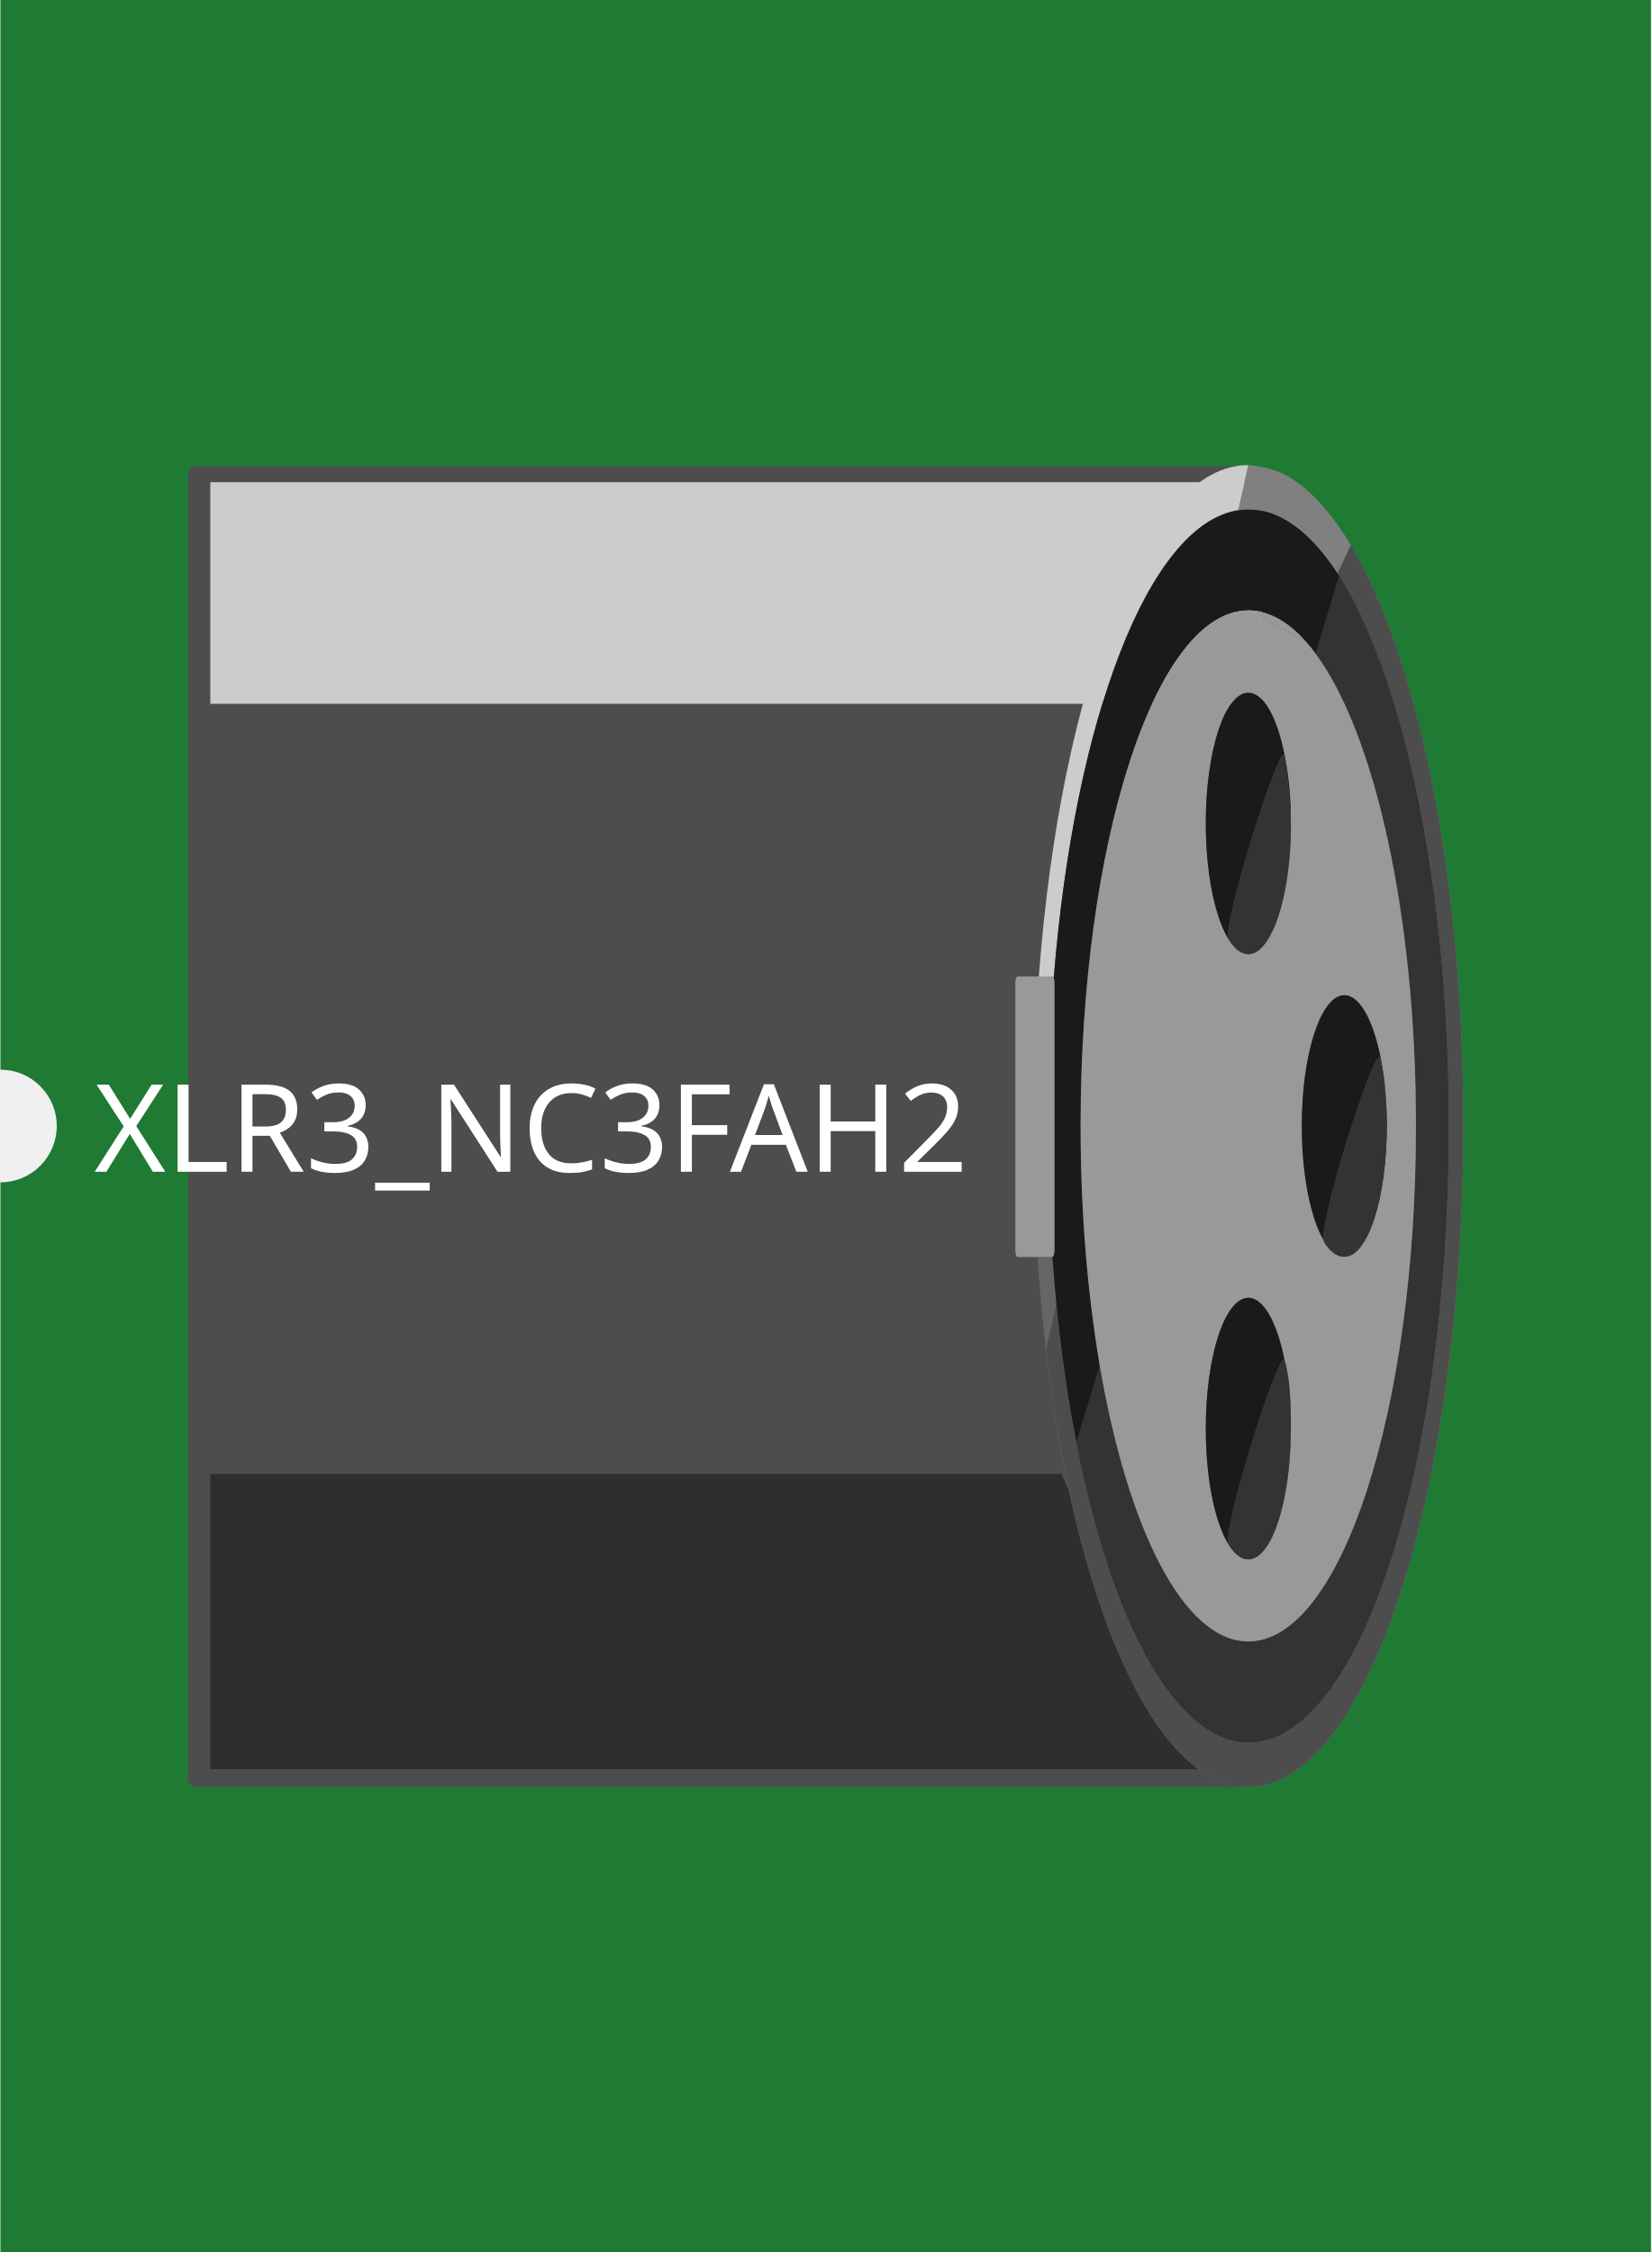
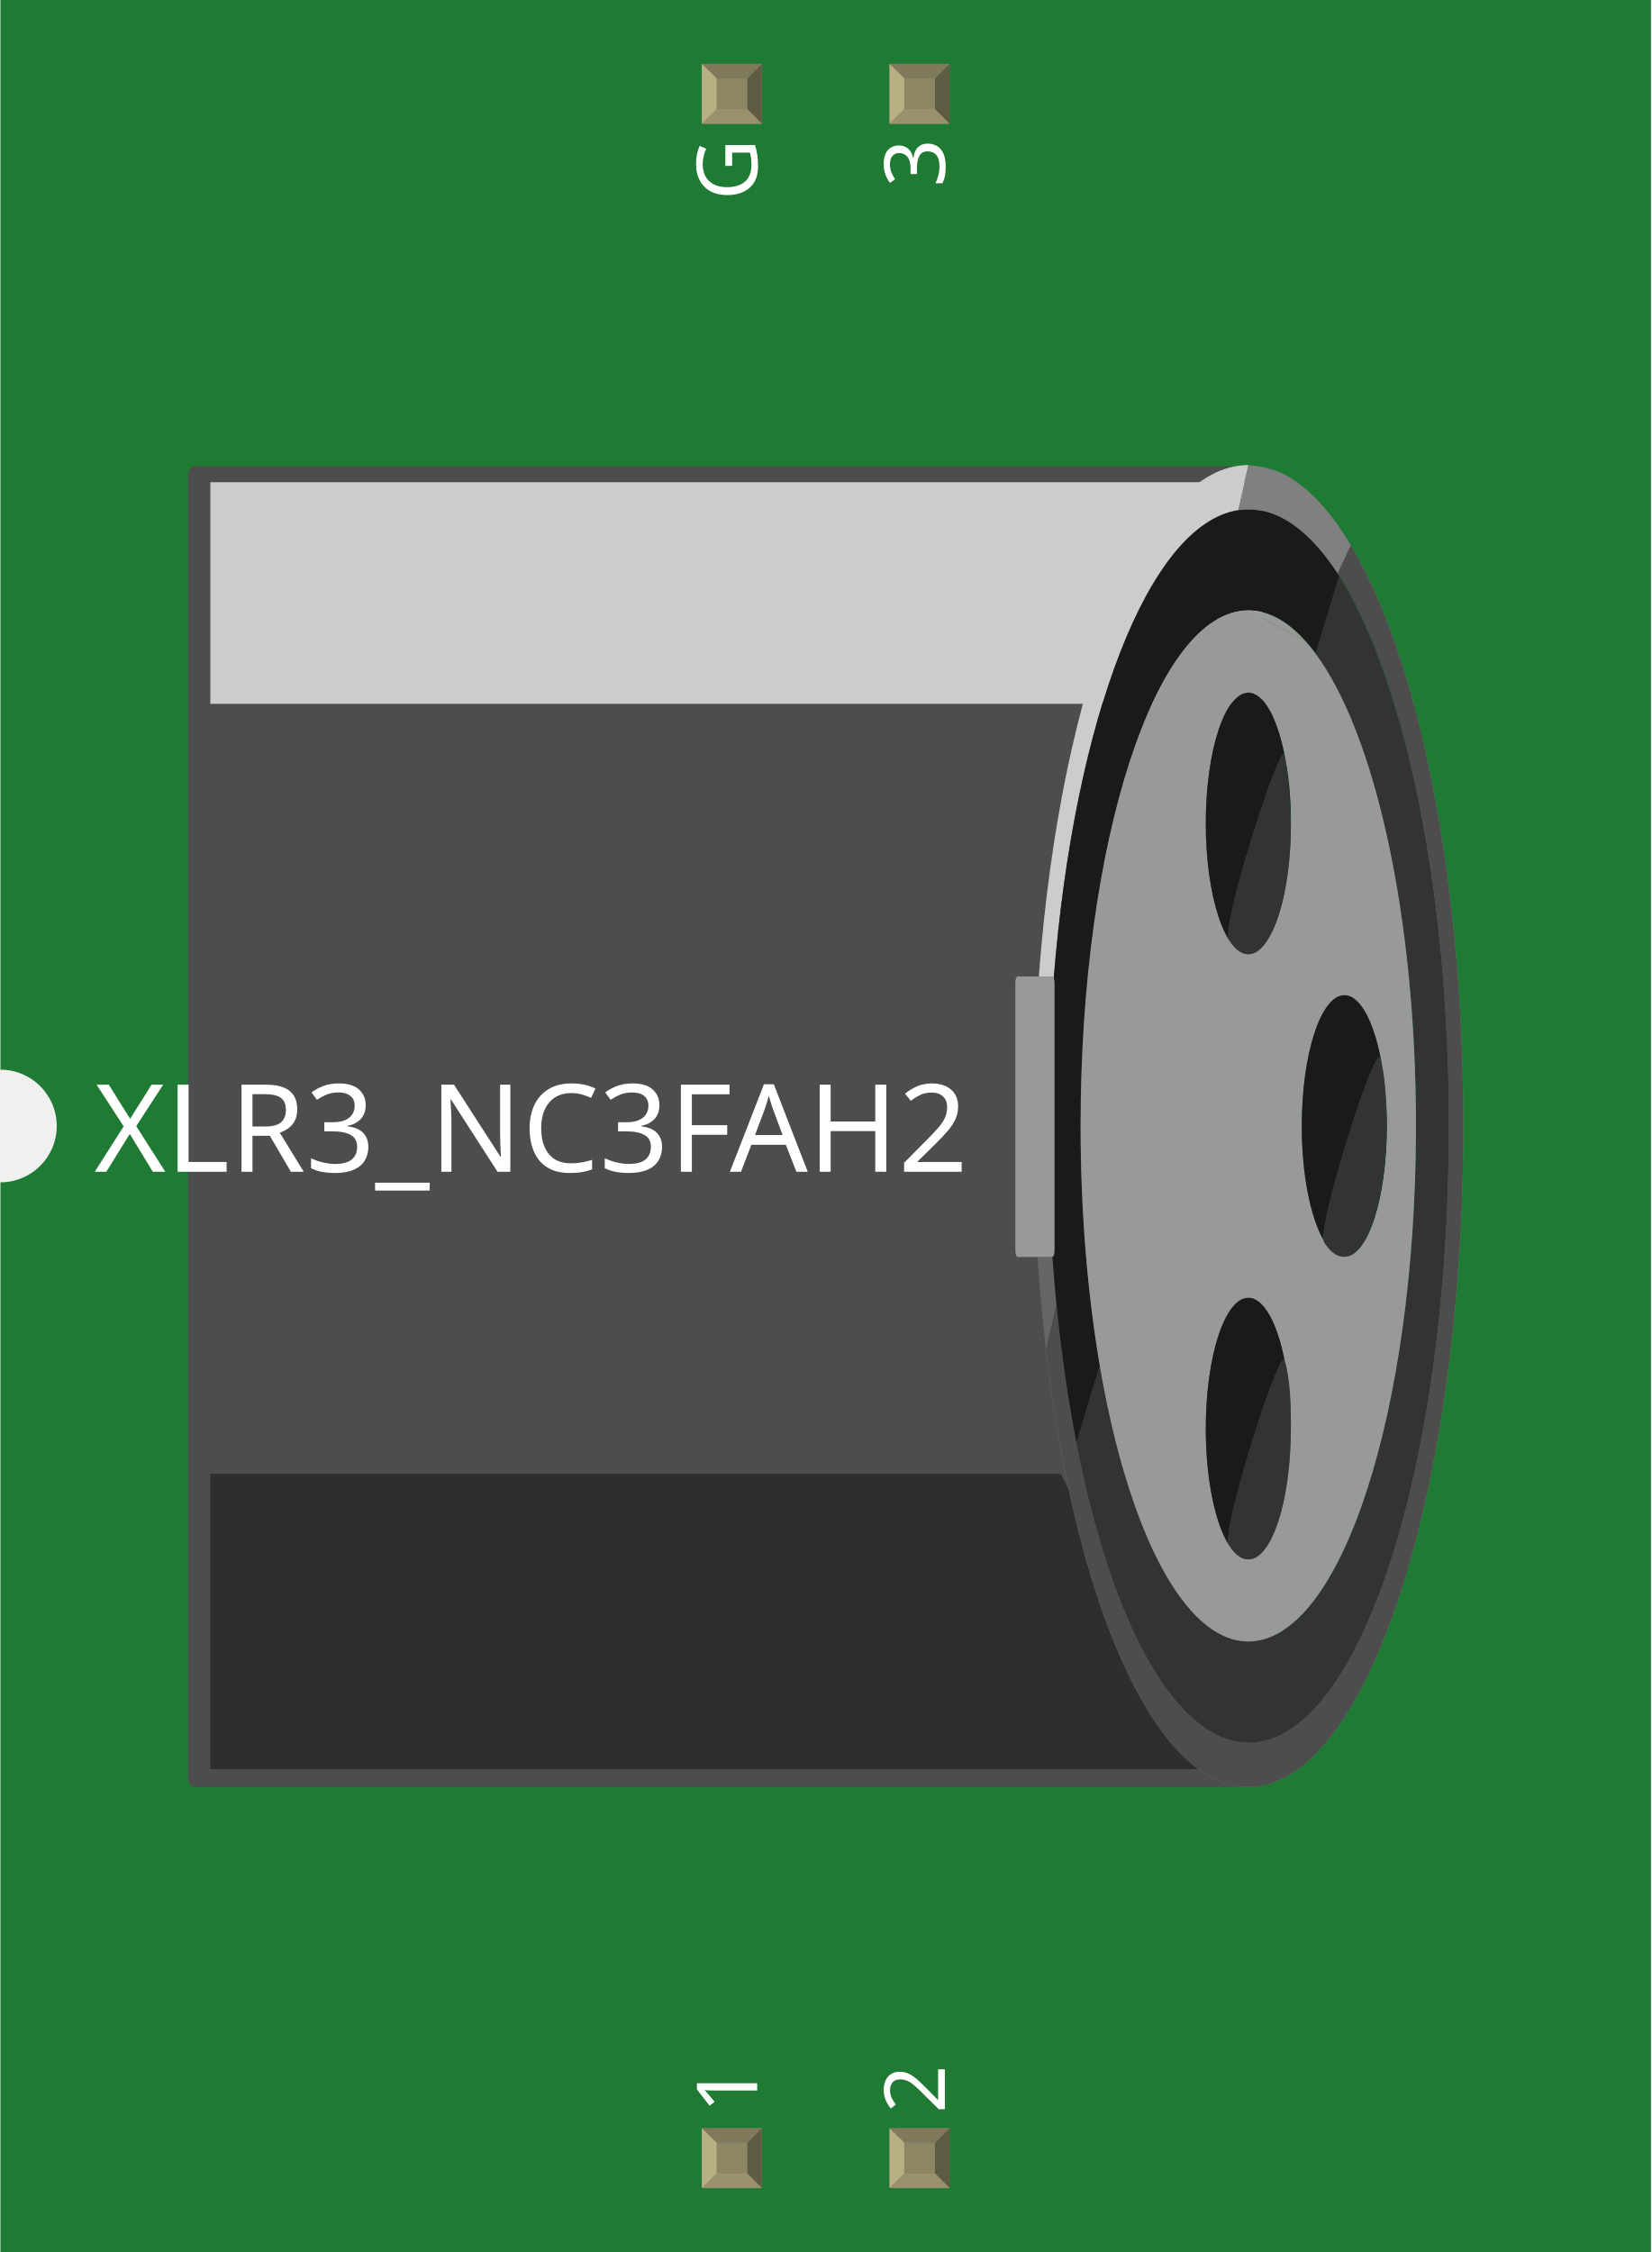
<svg xmlns="http://www.w3.org/2000/svg" width="0.88in" x="0in" version="1.2" y="0in" height="1.2in" viewBox="0 0 879.528 1200" baseProfile="tiny">
  <g id="breadboard">
    <g id="icon">
      <path fill="#1F7A34" stroke="none" stroke-width="0" d="M0,0L0,570A30,30 0 0 1 0,630L0,1200L879.528,1200L879.528,0L0,0z" />
      <g transform="translate(100,247.812)">
        <g stroke-width="0">
          <g stroke-width="0">
            <path fill="#4D4D4D" stroke-width="0" d="M0,700.389c0,2.194,1.792,3.986,4,3.986l564.153,0c2.194,0,4,-1.792,4,-3.986L572.153,4.681c0,-2.208,-1.806,-4,-4,-4L4.014,0.681c-2.208,0,-4,1.792,-4,4L0,700.389L0,700.389z" />
          </g>
          <polygon opacity="0.59" fill="#1A1A1A" points="543.069,694.944,11.833,694.944,11.833,537.556,465.125,537.556" enable-background="new    " stroke-width="0" />
          <rect width="560.333" x="11.833" y="9.125" fill="#CCCCCC" height="118.111" stroke-width="0" />
          <g stroke-width="0">
            <g stroke-width="0">
              <g enable-background="new    " stroke-width="0">
                <g stroke-width="0">
                  <path fill="#808080" stroke-width="0" d="M456.389,464.639c0.069,0.653,0.139,1.278,0.236,1.903C456.528,465.903,456.458,465.278,456.389,464.639M564.986,0l-5.5,24.042c1.875,-0.292,3.722,-0.417,5.528,-0.417c59,0,106.806,147.125,106.806,328.472c0,0.111,0,0.208,0,0.292c0,0.069,0,0.139,0,0.208c0,181.125,-47.75,328.125,-106.667,328.125c-14.75,0,-28.792,-9.167,-41.569,-25.792c-29.167,-37.708,-51.736,-114.014,-60.931,-208.111l-5.569,24.333c-0.125,-1.028,-0.264,-2.028,-0.333,-3.125c15.597,137.583,58.167,236.361,108.236,236.361c63.278,0,114.556,-157.708,114.556,-352.25c0,-172.153,-40.139,-314.986,-93.292,-346.056C577.028,0.681,564.986,0,564.986,0" />
                  <path fill="#4D4D4D" stroke-width="0" d="M456.389,464.639c0.069,0.653,0.139,1.278,0.236,1.903C456.528,465.903,456.458,465.278,456.389,464.639M612.486,57.778c35.181,53.764,59.333,165.403,59.333,294.319c0,0.111,0,0.208,0,0.292c0,0.069,0,0.139,0,0.208c0,181.125,-47.75,328.125,-106.667,328.125c-14.75,0,-28.792,-9.167,-41.569,-25.792c-29.167,-37.708,-51.736,-114.014,-60.931,-208.111l-5.569,24.333c-0.125,-1.028,-0.264,-2.028,-0.333,-3.125c15.597,137.583,58.167,236.361,108.236,236.361c63.278,0,114.556,-157.708,114.556,-352.25c0,-133.722,-24.222,-249.764,-59.931,-309.486L612.486,57.778z" />
                  <path fill="#666666" stroke-width="0" d="M460.597,421.931c-0.069,0.056,-0.139,0.056,-0.222,0.056l-7.722,0c0.931,14.597,2.194,28.806,3.736,42.639c0.069,0.653,0.139,1.278,0.236,1.903c0.056,0.486,0.111,1,0.167,1.486c0.125,1.028,0.25,2.028,0.333,3.097l5.569,-24.306C461.875,438.653,461.194,430.375,460.597,421.931" />
                  <path fill="#CCCCCC" stroke-width="0" d="M564.986,0c-54.361,0,-99.889,116.361,-111.653,272.5l7.042,0c0.333,0,0.653,0.389,0.875,1.014c11.042,-138.097,50.514,-241.944,98.194,-249.458L564.986,0" />
                  <path fill="#1A1A1A" stroke-width="0" d="M565.014,23.625c-1.847,0,-3.722,0.153,-5.528,0.417c-47.722,7.514,-87.153,111.375,-98.194,249.472c0.236,0.625,0.347,1.5,0.347,2.472l0,142.5c0,1.653,-0.444,3.153,-1.042,3.444c0.597,8.403,1.319,16.681,2.097,24.847c9.194,94.097,31.764,170.431,60.931,208.111c-20.986,-27.319,-38.514,-74.708,-50.097,-134.306l12.361,-40.75c-6.528,-38.167,-10.222,-81.653,-10.222,-127.778c0,-151.625,40.028,-274.597,89.403,-274.597c0.347,0,0.736,0,1.083,0.014c0.111,0,0.208,0.014,0.292,0.014c0.292,0.014,0.542,0.028,0.847,0.042c0.111,0.014,0.236,0.014,0.306,0.028c0.292,0.014,0.514,0.042,0.806,0.069c0.083,0.014,0.194,0.014,0.292,0.028c0.292,0.028,0.569,0.069,0.875,0.111c0.056,0.014,0.139,0.028,0.25,0.028c8.972,1.444,17.653,6.944,25.75,16l-0.028,-0.014c1.847,2.028,3.639,4.25,5.403,6.639l12.375,-40.75c34.792,53.972,58.681,164.75,58.708,292.667c0,-0.111,0,-0.222,0,-0.292C671.875,170.75,624.014,23.625,565.014,23.625" />
                  <path fill="#333333" stroke-width="0" d="M613.181,59.75l-12.361,40.75c31.5,42.486,53.514,139.181,53.514,251.639c0,151.75,-40.014,274.75,-89.347,274.75c-34.389,0,-64.181,-59.597,-79.139,-146.972l-12.361,40.75c11.583,59.597,29.153,106.958,50.097,134.278c12.778,16.625,26.861,25.819,41.569,25.819c58.903,0,106.667,-147,106.667,-328.125l-0.083,0l0.083,0c0,-0.069,0,-0.139,0,-0.208C671.833,224.5,647.972,113.722,613.181,59.75" />
                  <path fill="#999999" stroke-width="0" d="M569.444,77.833c0.083,0.014,0.167,0.028,0.25,0.028C569.597,77.861,569.514,77.847,569.444,77.833M568.292,77.694c0.083,0.014,0.194,0.014,0.292,0.028C568.486,77.708,568.375,77.708,568.292,77.694M567.181,77.583c0.111,0.014,0.236,0.014,0.306,0.028C567.417,77.597,567.292,77.597,567.181,77.583M566.069,77.514c0.111,0,0.208,0.014,0.292,0.014C566.278,77.528,566.181,77.528,566.069,77.514M554.486,575.236c-7.236,-11.667,-12.181,-35,-12.181,-61.847c0,-38.486,10.125,-69.639,22.681,-69.639c8.25,0,15.431,13.486,19.389,33.667c2.889,9.417,3.403,25.472,3.236,37.458c-0.292,37.819,-10.278,68.25,-22.653,68.25c-3.181,0,-6.139,-2.014,-8.917,-5.556c-0.5,-0.681,-1.014,-1.417,-1.5,-2.194C554.542,575.333,554.514,575.278,554.486,575.236M605.083,413.014c-6.931,-11.903,-11.625,-34.722,-11.625,-60.875c0,-38.389,10.153,-69.639,22.694,-69.639c8.931,0,16.569,15.764,20.278,38.653c0.667,3.444,1.139,7.319,1.444,11.361c0.597,6.208,0.875,12.778,0.875,19.583c0,38.5,-10.125,69.75,-22.639,69.75c-0.431,0,-0.875,-0.028,-1.333,-0.139c-0.264,-0.028,-0.486,-0.056,-0.764,-0.111c-3.153,-0.792,-6.083,-3.389,-8.653,-7.514C605.264,413.875,605.153,413.5,605.083,413.014M564.986,260.639c-12.514,0,-22.681,-31.25,-22.681,-69.736c0,-38.5,10.125,-69.639,22.681,-69.639c8.139,0,15.319,13.264,19.306,33.181c0.042,0.097,0.069,0.208,0.097,0.319c0.042,0.167,0.111,0.486,0.167,0.917c2,10.319,3.125,22.333,3.125,35.208c0,0.889,0,1.819,-0.028,2.708c0,0.889,0,1.736,-0.028,2.542c-0.514,21.5,-4.181,39.972,-9.472,51.569c-0.028,0.028,-0.056,0.069,-0.069,0.111c-0.097,0.222,-0.194,0.403,-0.292,0.597c-0.083,0.167,-0.167,0.319,-0.25,0.5c-0.056,0.056,-0.083,0.097,-0.097,0.153C573.903,256.361,569.597,260.639,564.986,260.639M564.986,77.5c-49.375,0,-89.403,122.986,-89.403,274.597c0,46.125,3.736,89.611,10.222,127.778c14.958,87.403,44.792,146.972,79.139,146.972c49.333,0,89.347,-122.972,89.347,-274.75c0,-112.444,-22.014,-209.153,-53.514,-251.625C599.028,98.097,597.222,95.875,595.375,93.847L564.986,77.5" />
                  <path fill="#999999" stroke-width="0" d="M564.986,77.5l30.403,16.361l0.028,0.014c-8.111,-9.056,-16.764,-14.569,-25.75,-16c-0.111,0,-0.194,-0.014,-0.25,-0.028c-0.292,-0.042,-0.597,-0.083,-0.889,-0.111c-0.083,-0.014,-0.194,-0.014,-0.278,-0.028c-0.292,-0.028,-0.514,-0.056,-0.806,-0.069c-0.125,-0.014,-0.236,-0.014,-0.306,-0.028c-0.292,-0.014,-0.542,-0.028,-0.847,-0.042c-0.111,0,-0.194,0,-0.292,-0.014C565.722,77.5,565.361,77.5,564.986,77.5" />
                  <path fill="#1A1A1A" stroke-width="0" d="M577.792,248.403c-0.083,0.167,-0.167,0.319,-0.25,0.5C577.625,248.722,577.708,248.556,577.792,248.403M578.125,247.694c-0.042,0.028,-0.056,0.069,-0.069,0.111C578.097,247.764,578.125,247.722,578.125,247.694M584.514,155.667c0.708,4.917,3.014,25.889,3.097,37.917c0.028,-0.889,0.028,-1.806,0.028,-2.708C587.639,178.014,586.514,165.986,584.514,155.667M564.986,121.25c-12.514,0,-22.681,31.125,-22.681,69.639c0,38.486,10.125,69.736,22.681,69.736c4.611,0,8.917,-4.278,12.458,-11.583c-3.611,7.306,-7.875,11.514,-12.458,11.514c-0.569,0,-1.139,-0.056,-1.708,-0.194c-3.153,-0.778,-6.083,-3.375,-8.653,-7.5c-4.125,-6.597,25.042,-98.764,29.319,-98.764c0.139,0,0.264,0.111,0.306,0.306C580.306,134.5,573.125,121.25,564.986,121.25" />
                  <path fill="#1A1A1A" stroke-width="0" d="M637.875,332.514c0.681,8.569,0.708,17.819,0.514,24.986c-0.889,36.486,-10.847,64.319,-22.597,64.319c-0.319,0,-0.653,-0.028,-0.972,-0.083c0.431,0.111,0.875,0.139,1.333,0.139c12.5,0,22.639,-31.25,22.639,-69.75C638.792,345.319,638.472,338.736,637.875,332.514M616.153,282.5c-12.5,0,-22.694,31.25,-22.694,69.639c0,26.153,4.694,48.944,11.625,60.875c-1.653,-12.319,25.333,-97.472,29.681,-97.472c0.194,0,0.319,0.167,0.417,0.458c0.472,1.542,0.875,3.278,1.25,5.153C632.722,298.264,625.042,282.5,616.153,282.5" />
                  <path fill="#1A1A1A" stroke-width="0" d="M587.639,514.875c-0.028,1.333,-0.056,2.583,-0.083,3.764c-0.875,36.625,-10.806,64.458,-22.597,64.458c-0.569,0,-1.139,-0.056,-1.708,-0.222c-2.542,-0.597,-4.917,-2.444,-7.181,-5.292c2.736,3.583,5.736,5.528,8.917,5.528C577.361,583.125,587.375,552.681,587.639,514.875M564.986,443.75c-12.514,0,-22.681,31.139,-22.681,69.639c0,26.889,4.917,50.208,12.181,61.847c-3.667,-7.764,24.958,-98.444,29.431,-98.444c0.194,0,0.292,0.167,0.389,0.458c0.028,0.056,0.042,0.139,0.056,0.194C580.431,457.222,573.236,443.75,564.986,443.75" />
                  <path fill="#333333" stroke-width="0" d="M583.944,154.111c-4.319,0,-33.444,92.208,-29.319,98.764c2.611,4.125,5.5,6.722,8.653,7.5c0.569,0.139,1.139,0.194,1.708,0.194c4.583,0,8.889,-4.208,12.458,-11.514c0.014,-0.042,0.042,-0.097,0.097,-0.153c0.083,-0.181,0.167,-0.333,0.25,-0.5c0.097,-0.194,0.194,-0.403,0.292,-0.597c0.014,-0.028,0.042,-0.069,0.069,-0.111c5.292,-11.583,8.958,-30.069,9.472,-51.569c0.028,-0.806,0.028,-1.639,0.028,-2.542c-0.083,-12.028,-2.389,-33,-3.097,-37.917c-0.056,-0.431,-0.125,-0.764,-0.167,-0.917c-0.028,-0.139,-0.056,-0.25,-0.097,-0.319C584.208,154.208,584.083,154.111,583.944,154.111" />
                  <path fill="#333333" stroke-width="0" d="M634.764,315.542c-4.347,0,-31.333,85.153,-29.681,97.472c0.069,0.486,0.181,0.875,0.319,1.111c2.611,4.125,5.5,6.722,8.653,7.514c0.278,0.056,0.514,0.083,0.764,0.111c0.319,0.056,0.653,0.083,0.972,0.083c11.75,0,21.708,-27.833,22.597,-64.319c0.194,-7.167,0.167,-16.417,-0.514,-24.986c-0.306,-4.042,-0.819,-7.903,-1.444,-11.347c-0.333,-1.889,-0.778,-3.625,-1.25,-5.153C635.083,315.694,634.917,315.542,634.764,315.542" />
                  <path fill="#333333" stroke-width="0" d="M583.917,476.792c-4.472,0,-33.097,90.653,-29.431,98.444c0.028,0.056,0.056,0.111,0.083,0.139c0.486,0.819,1,1.514,1.5,2.194c2.222,2.875,4.639,4.722,7.181,5.319c0.569,0.139,1.139,0.222,1.708,0.222c11.792,0,21.708,-27.861,22.597,-64.486c0.028,-1.167,0.056,-2.444,0.083,-3.75c0.167,-11.986,-0.347,-28.069,-3.236,-37.458c-0.014,-0.056,-0.028,-0.111,-0.056,-0.167C584.25,476.917,584.111,476.792,583.917,476.792" />
                  <path fill="#999999" stroke-width="0" d="M460.375,272.5L453.333,272.5l-11.292,0c-0.653,0,-1.222,1.611,-1.222,3.5l0,142.486c0,1.903,0.569,3.5,1.222,3.5l10.653,0l7.722,0c0.083,0,0.153,0,0.236,-0.056c0.597,-0.292,1.028,-1.764,1.028,-3.444L461.681,276c0,-0.944,-0.153,-1.833,-0.347,-2.486C461.056,272.889,460.708,272.5,460.375,272.5" />
                </g>
              </g>
            </g>
          </g>
        </g>
      </g>
    </g>
+     <g transform="translate(373.799,1134.05)">
+       <rect width="31.93" x="0" y="0" fill="#8D8C8C" height="31.9" id="connector0pin" stroke-width="0" />
+       <rect width="16.444" x="7.792" y="7.735" fill="#8C8663" height="16.415" stroke-width="0" />
+       <polygon fill="#B8AF82" points="0,31.9,7.792,24.137,7.792,6.972,0,0" stroke-width="0" />
+       <polygon fill="#80795B" points="24.208,7.763,7.903,7.763,0,0,31.93,0" stroke-width="0" />
+       <polygon fill="#5E5B43" points="24.208,24.137,24.208,7.763,31.93,0,31.93,31.9" stroke-width="0" />
+       <polygon fill="#9A916C" points="0,31.9,7.875,24.137,24.208,24.137,31.93,31.9" stroke-width="0" />
+     </g>
+     <g transform="translate(373.799,34.05)">
+       <rect width="31.93" x="0" y="0" fill="#8D8C8C" height="31.9" id="connector3pin" stroke-width="0" />
+       <rect width="16.444" x="7.792" y="7.735" fill="#8C8663" height="16.415" stroke-width="0" />
+       <polygon fill="#B8AF82" points="0,31.9,7.792,24.137,7.792,6.972,0,0" stroke-width="0" />
+       <polygon fill="#80795B" points="24.208,7.763,7.903,7.763,0,0,31.93,0" stroke-width="0" />
+       <polygon fill="#5E5B43" points="24.208,24.137,24.208,7.763,31.93,0,31.93,31.9" stroke-width="0" />
+       <polygon fill="#9A916C" points="0,31.9,7.875,24.137,24.208,24.137,31.93,31.9" stroke-width="0" />
+     </g>
+     <g transform="translate(473.799,1134.05)">
+       <rect width="31.93" x="0" y="0" fill="#8D8C8C" height="31.9" id="connector1pin" stroke-width="0" />
+       <rect width="16.444" x="7.792" y="7.735" fill="#8C8663" height="16.415" stroke-width="0" />
+       <polygon fill="#B8AF82" points="0,31.9,7.792,24.137,7.792,6.972,0,0" stroke-width="0" />
+       <polygon fill="#80795B" points="24.208,7.763,7.903,7.763,0,0,31.93,0" stroke-width="0" />
+       <polygon fill="#5E5B43" points="24.208,24.137,24.208,7.763,31.93,0,31.93,31.9" stroke-width="0" />
+       <polygon fill="#9A916C" points="0,31.9,7.875,24.137,24.208,24.137,31.93,31.9" stroke-width="0" />
+     </g>
+     <g transform="translate(473.799,34.05)">
+       <rect width="31.93" x="0" y="0" fill="#8D8C8C" height="31.9" id="connector2pin" stroke-width="0" />
+       <rect width="16.444" x="7.792" y="7.735" fill="#8C8663" height="16.415" stroke-width="0" />
+       <polygon fill="#B8AF82" points="0,31.9,7.792,24.137,7.792,6.972,0,0" stroke-width="0" />
+       <polygon fill="#80795B" points="24.208,7.763,7.903,7.763,0,0,31.93,0" stroke-width="0" />
+       <polygon fill="#5E5B43" points="24.208,24.137,24.208,7.763,31.93,0,31.93,31.9" stroke-width="0" />
+       <polygon fill="#9A916C" points="0,31.9,7.875,24.137,24.208,24.137,31.93,31.9" stroke-width="0" />
+     </g>
  </g>
  <text x="50" y="624.375" font-family="OCRA" fill="white" text-anchor="start" stroke="none" id="label" stroke-width="0" font-size="65">XLR3_NC3FAH2</text>
+   <g transform="translate(403.264,1126.05)">
+     <g transform="rotate(-90)">
+       <text x="0" y="0" font-family="OCRA" fill="white" text-anchor="start" stroke="none" stroke-width="0" font-size="45">1</text>
+     </g>
+   </g>
+   <g transform="translate(403.264,73.95)">
+     <g transform="rotate(-90)">
+       <text x="0" y="0" font-family="OCRA" fill="white" text-anchor="end" stroke="none" stroke-width="0" font-size="45">G</text>
+     </g>
+   </g>
+   <g transform="translate(503.264,1126.05)">
+     <g transform="rotate(-90)">
+       <text x="0" y="0" font-family="OCRA" fill="white" text-anchor="start" stroke="none" stroke-width="0" font-size="45">2</text>
+     </g>
+   </g>
+   <g transform="translate(503.264,73.95)">
+     <g transform="rotate(-90)">
+       <text x="0" y="0" font-family="OCRA" fill="white" text-anchor="end" stroke="none" stroke-width="0" font-size="45">3</text>
+     </g>
+   </g>
</svg>
